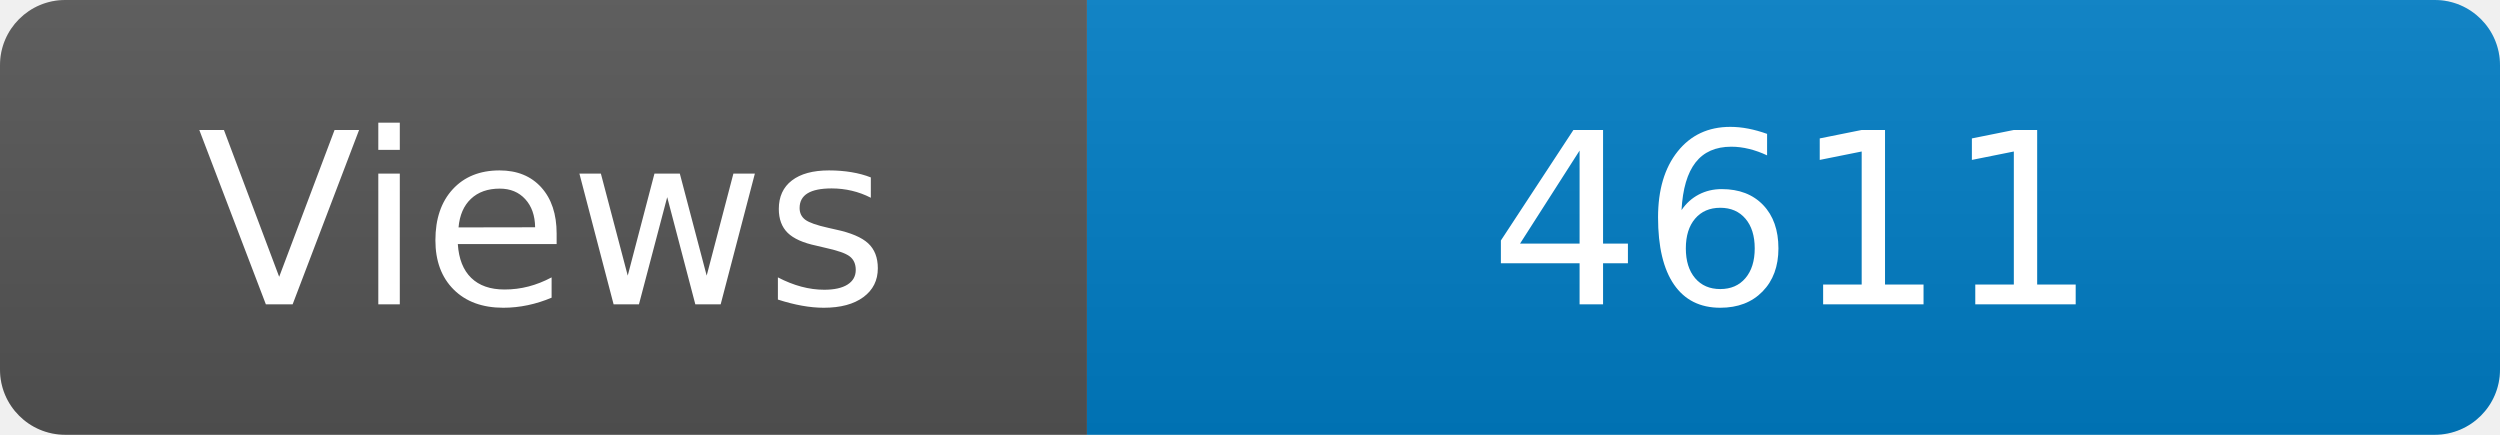
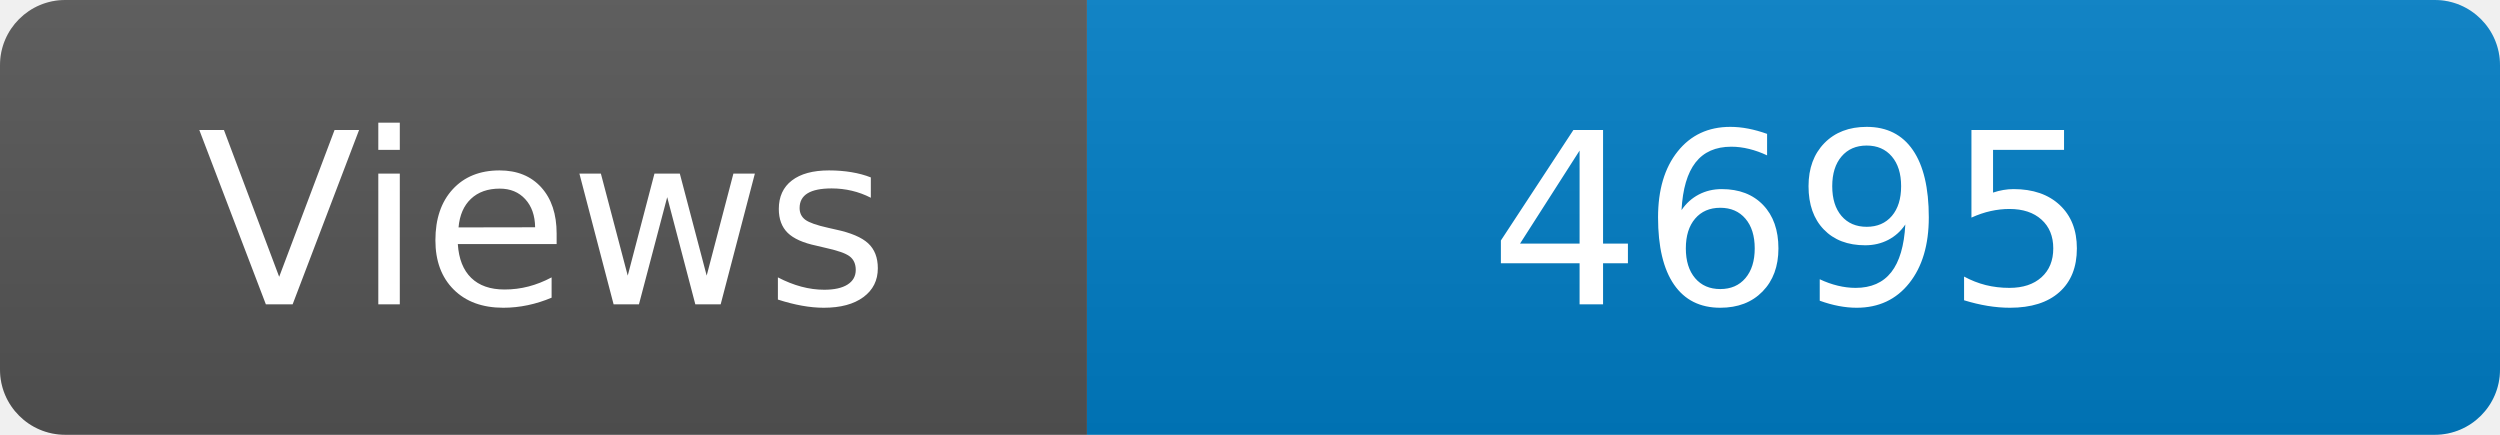
<svg xmlns="http://www.w3.org/2000/svg" width="115" height="20" role="img" aria-label="Maintained?: yes">
  <linearGradient id="s" x2="0" y2="100%">
    <stop offset="0" stop-color="#bbb" stop-opacity=".1" />
    <stop offset="1" stop-opacity=".1" />
  </linearGradient>
  <clipPath id="r">
    <rect width="115" height="20" rx="3" fill="#fff" />
  </clipPath>
  <g clip-path="url(#r)">
    <rect width="50" height="20" fill="#555" />
    <rect x="50" width="160" height="20" fill="#007ec6" />
    <rect width="115" height="20" fill="url(#s)" />
  </g>
  <g fill="#fff" text-anchor="middle" font-family="Verdana,Geneva,DejaVu Sans,sans-serif" font-size="110">
    <text x="250" y="140" transform="scale(.1)" fill="#fff">Views</text>
-     <text x="825" y="140" transform="scale(.1)" fill="#fff">4611</text>
+     <text x="825" y="140" transform="scale(.1)" fill="#fff">4695</text>
  </g>
</svg>
